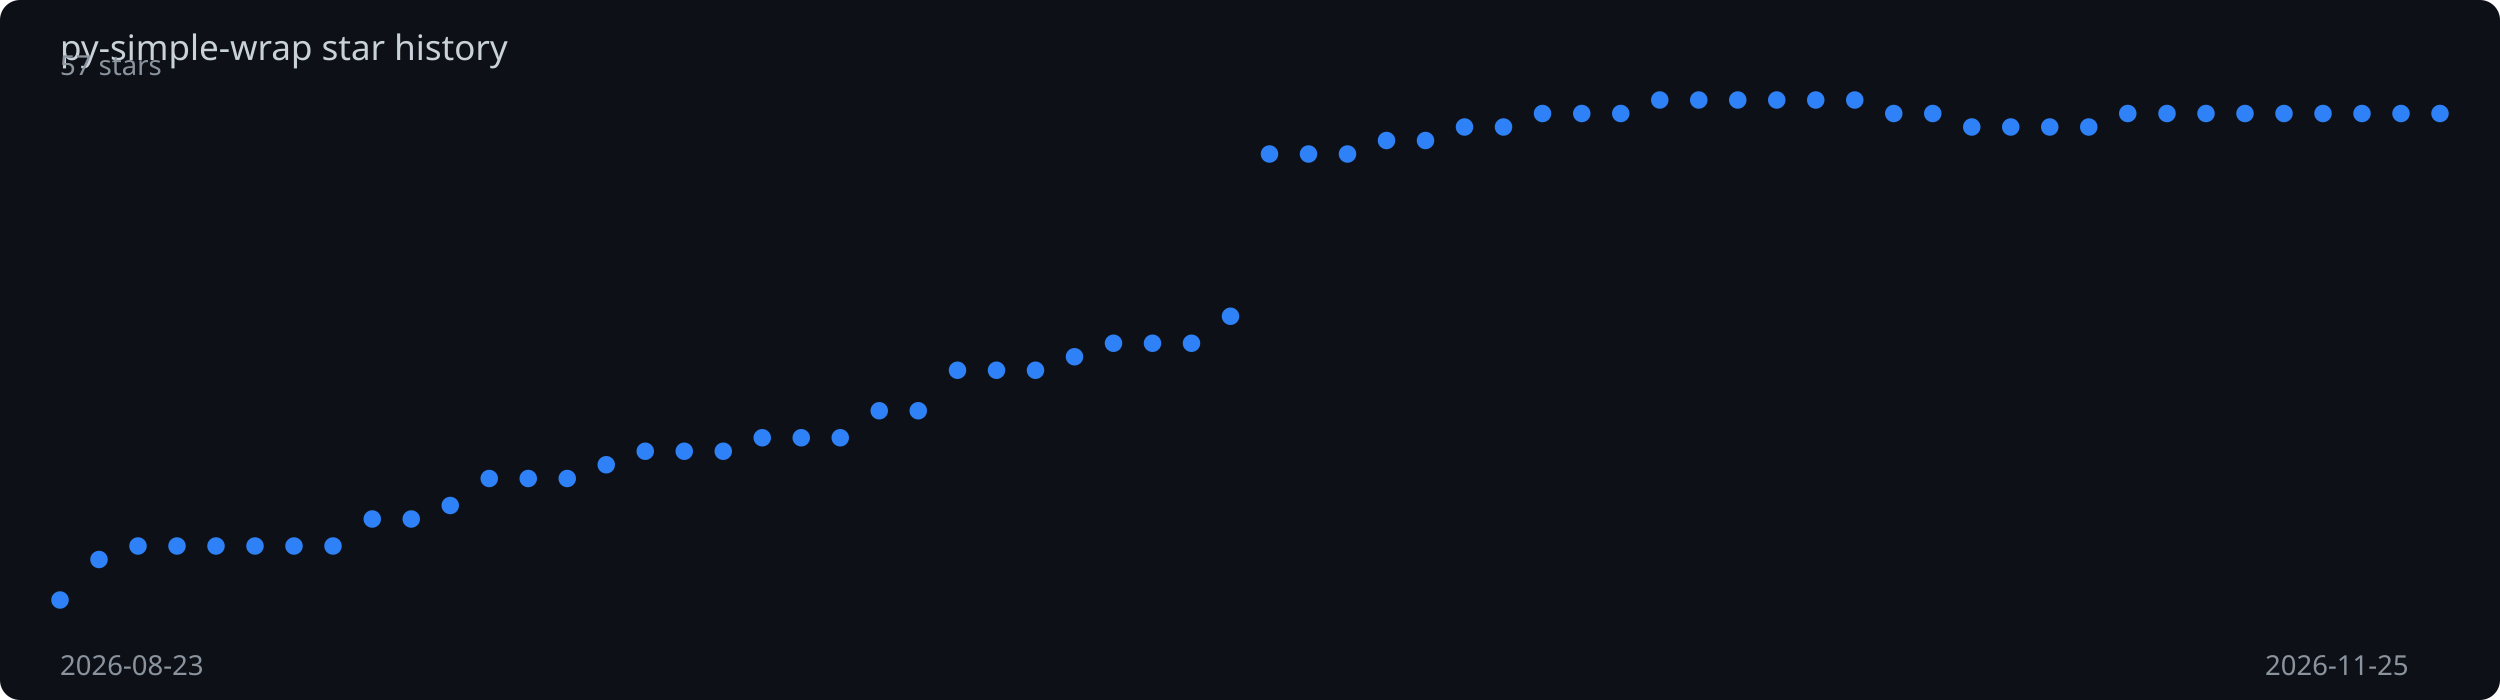
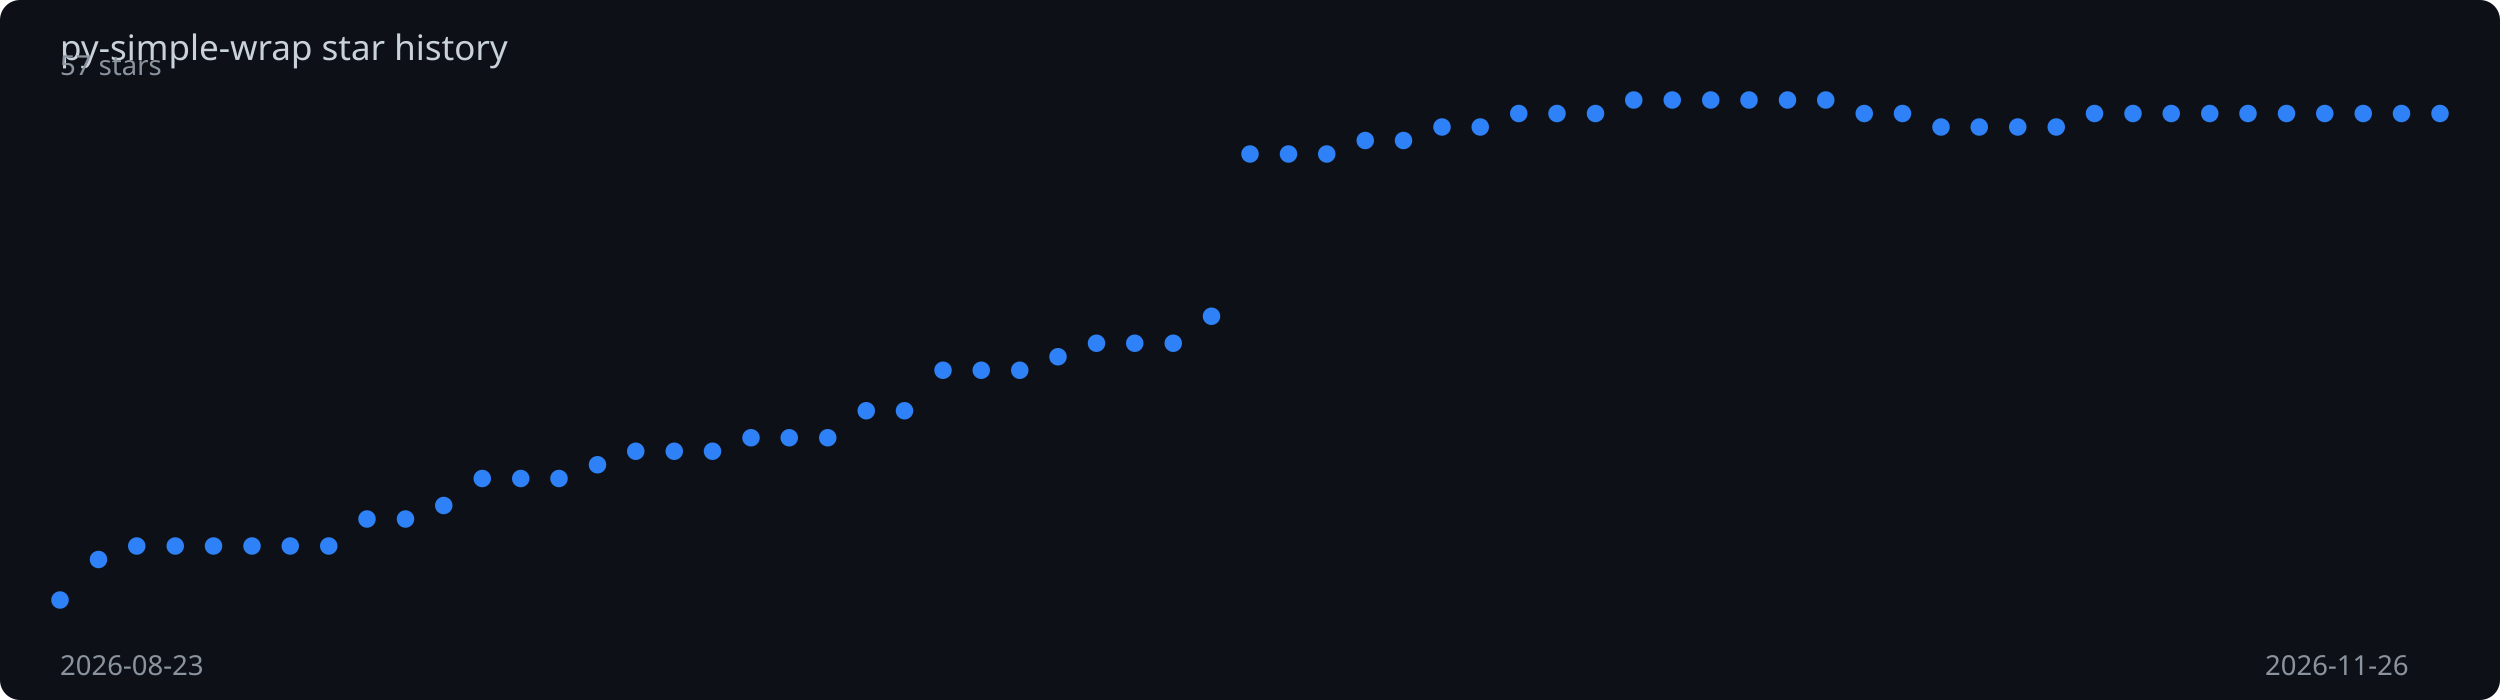
<svg xmlns="http://www.w3.org/2000/svg" viewBox="0 0 1000 280" width="100%" height="280">
  <rect width="1000" height="280" fill="#0d1117" rx="8" />
  <text x="24" y="24" fill="#c9d1d9" font-family="sans-serif" font-size="14">
    py-simple-wrap star history
  </text>
-   <polyline points="24.0,240.0 39.6,223.8 55.2,218.4 70.8,218.4 86.4,218.4 102.0,218.4 117.6,218.4 133.2,218.4 148.9,207.6 164.5,207.6 180.1,202.2 195.7,191.4 211.3,191.4 226.9,191.4 242.5,185.9 258.1,180.5 273.7,180.5 289.3,180.5 304.9,175.1 320.5,175.1 336.1,175.1 351.7,164.3 367.3,164.3 383.0,148.1 398.6,148.1 414.2,148.1 429.8,142.7 445.4,137.3 461.0,137.3 476.6,137.3 492.2,126.5 507.8,61.6 523.4,61.6 539.0,61.6 554.6,56.2 570.2,56.2 585.8,50.8 601.4,50.8 617.0,45.4 632.7,45.4 648.3,45.4 663.9,40.0 679.5,40.0 695.1,40.0 710.7,40.0 726.3,40.0 741.9,40.0 757.5,45.4 773.1,45.4 788.7,50.8 804.3,50.8 819.9,50.8 835.5,50.8 851.1,45.4 866.8,45.4 882.4,45.4 898.0,45.4 913.6,45.4 929.2,45.4 944.8,45.4 960.4,45.4 976.0,45.4" fill="none" stroke="#2f81f7" stroke-width="2" stroke-dasharray="1043.2" stroke-dashoffset="1043.2">
-     <animate attributeName="stroke-dashoffset" from="1043.2" to="0" dur="2s" fill="freeze" calcMode="spline" keySplines="0.4 0 0.2 1" />
+   <polyline points="24.0,240.0 39.4,223.8 54.7,218.4 70.1,218.4 85.4,218.4 100.8,218.4 116.1,218.4 131.5,218.4 146.8,207.6 162.2,207.6 177.5,202.2 192.9,191.4 208.3,191.4 223.6,191.4 239.0,185.9 254.3,180.5 269.7,180.5 285.0,180.5 300.4,175.1 315.7,175.1 331.1,175.1 346.5,164.3 361.8,164.3 377.2,148.1 392.5,148.1 407.9,148.1 423.2,142.7 438.6,137.3 453.9,137.3 469.3,137.3 484.6,126.5 500.0,61.6 515.4,61.6 530.7,61.6 546.1,56.2 561.4,56.2 576.8,50.8 592.1,50.8 607.5,45.4 622.8,45.4 638.2,45.4 653.5,40.0 668.9,40.0 684.3,40.0 699.6,40.0 715.0,40.0 730.3,40.0 745.7,45.4 761.0,45.4 776.4,50.8 791.7,50.8 807.1,50.8 822.5,50.8 837.8,45.4 853.2,45.4 868.5,45.4 883.9,45.4 899.2,45.4 914.6,45.4 929.9,45.4 945.3,45.4 960.6,45.4 976.0,45.4" fill="none" stroke="#2f81f7" stroke-width="2" stroke-dasharray="1043.9" stroke-dashoffset="1043.9">
+     <animate attributeName="stroke-dashoffset" from="1043.9" to="0" dur="2s" fill="freeze" calcMode="spline" keySplines="0.4 0 0.2 1" />
  </polyline>
  <circle cx="24.0" cy="240.0" r="3.5" fill="#2f81f7">
    <animate attributeName="opacity" from="0" to="1" begin="0.00s" dur="0.2s" fill="freeze" />
  </circle>
-   <circle cx="39.6" cy="223.8" r="3.5" fill="#2f81f7">
+   <circle cx="39.4" cy="223.8" r="3.5" fill="#2f81f7">
    <animate attributeName="opacity" from="0" to="1" begin="0.03s" dur="0.2s" fill="freeze" />
  </circle>
-   <circle cx="55.2" cy="218.4" r="3.5" fill="#2f81f7">
-     <animate attributeName="opacity" from="0" to="1" begin="0.07s" dur="0.2s" fill="freeze" />
-   </circle>
-   <circle cx="70.8" cy="218.4" r="3.5" fill="#2f81f7">
+   <circle cx="54.7" cy="218.4" r="3.5" fill="#2f81f7">
+     <animate attributeName="opacity" from="0" to="1" begin="0.06s" dur="0.2s" fill="freeze" />
+   </circle>
+   <circle cx="70.1" cy="218.4" r="3.5" fill="#2f81f7">
    <animate attributeName="opacity" from="0" to="1" begin="0.10s" dur="0.2s" fill="freeze" />
  </circle>
-   <circle cx="86.4" cy="218.4" r="3.5" fill="#2f81f7">
+   <circle cx="85.4" cy="218.4" r="3.5" fill="#2f81f7">
    <animate attributeName="opacity" from="0" to="1" begin="0.13s" dur="0.2s" fill="freeze" />
  </circle>
-   <circle cx="102.0" cy="218.4" r="3.5" fill="#2f81f7">
+   <circle cx="100.8" cy="218.4" r="3.5" fill="#2f81f7">
    <animate attributeName="opacity" from="0" to="1" begin="0.16s" dur="0.2s" fill="freeze" />
  </circle>
-   <circle cx="117.6" cy="218.4" r="3.5" fill="#2f81f7">
-     <animate attributeName="opacity" from="0" to="1" begin="0.20s" dur="0.2s" fill="freeze" />
-   </circle>
-   <circle cx="133.2" cy="218.4" r="3.5" fill="#2f81f7">
+   <circle cx="116.1" cy="218.4" r="3.5" fill="#2f81f7">
+     <animate attributeName="opacity" from="0" to="1" begin="0.19s" dur="0.2s" fill="freeze" />
+   </circle>
+   <circle cx="131.5" cy="218.4" r="3.5" fill="#2f81f7">
    <animate attributeName="opacity" from="0" to="1" begin="0.23s" dur="0.2s" fill="freeze" />
  </circle>
-   <circle cx="148.9" cy="207.6" r="3.5" fill="#2f81f7">
+   <circle cx="146.8" cy="207.6" r="3.5" fill="#2f81f7">
    <animate attributeName="opacity" from="0" to="1" begin="0.26s" dur="0.2s" fill="freeze" />
  </circle>
-   <circle cx="164.5" cy="207.6" r="3.5" fill="#2f81f7">
-     <animate attributeName="opacity" from="0" to="1" begin="0.30s" dur="0.2s" fill="freeze" />
-   </circle>
-   <circle cx="180.1" cy="202.2" r="3.5" fill="#2f81f7">
-     <animate attributeName="opacity" from="0" to="1" begin="0.33s" dur="0.2s" fill="freeze" />
-   </circle>
-   <circle cx="195.7" cy="191.4" r="3.5" fill="#2f81f7">
-     <animate attributeName="opacity" from="0" to="1" begin="0.36s" dur="0.2s" fill="freeze" />
-   </circle>
-   <circle cx="211.3" cy="191.4" r="3.5" fill="#2f81f7">
+   <circle cx="162.2" cy="207.6" r="3.5" fill="#2f81f7">
+     <animate attributeName="opacity" from="0" to="1" begin="0.29s" dur="0.2s" fill="freeze" />
+   </circle>
+   <circle cx="177.5" cy="202.2" r="3.5" fill="#2f81f7">
+     <animate attributeName="opacity" from="0" to="1" begin="0.32s" dur="0.2s" fill="freeze" />
+   </circle>
+   <circle cx="192.9" cy="191.4" r="3.5" fill="#2f81f7">
+     <animate attributeName="opacity" from="0" to="1" begin="0.35s" dur="0.2s" fill="freeze" />
+   </circle>
+   <circle cx="208.3" cy="191.4" r="3.5" fill="#2f81f7">
    <animate attributeName="opacity" from="0" to="1" begin="0.39s" dur="0.2s" fill="freeze" />
  </circle>
-   <circle cx="226.9" cy="191.4" r="3.5" fill="#2f81f7">
-     <animate attributeName="opacity" from="0" to="1" begin="0.43s" dur="0.2s" fill="freeze" />
-   </circle>
-   <circle cx="242.5" cy="185.9" r="3.5" fill="#2f81f7">
-     <animate attributeName="opacity" from="0" to="1" begin="0.46s" dur="0.2s" fill="freeze" />
-   </circle>
-   <circle cx="258.1" cy="180.5" r="3.5" fill="#2f81f7">
-     <animate attributeName="opacity" from="0" to="1" begin="0.49s" dur="0.2s" fill="freeze" />
-   </circle>
-   <circle cx="273.7" cy="180.5" r="3.5" fill="#2f81f7">
+   <circle cx="223.6" cy="191.4" r="3.5" fill="#2f81f7">
+     <animate attributeName="opacity" from="0" to="1" begin="0.42s" dur="0.2s" fill="freeze" />
+   </circle>
+   <circle cx="239.0" cy="185.9" r="3.5" fill="#2f81f7">
+     <animate attributeName="opacity" from="0" to="1" begin="0.45s" dur="0.2s" fill="freeze" />
+   </circle>
+   <circle cx="254.3" cy="180.5" r="3.5" fill="#2f81f7">
+     <animate attributeName="opacity" from="0" to="1" begin="0.48s" dur="0.2s" fill="freeze" />
+   </circle>
+   <circle cx="269.7" cy="180.5" r="3.5" fill="#2f81f7">
    <animate attributeName="opacity" from="0" to="1" begin="0.52s" dur="0.2s" fill="freeze" />
  </circle>
-   <circle cx="289.3" cy="180.5" r="3.5" fill="#2f81f7">
-     <animate attributeName="opacity" from="0" to="1" begin="0.56s" dur="0.2s" fill="freeze" />
-   </circle>
-   <circle cx="304.9" cy="175.1" r="3.5" fill="#2f81f7">
-     <animate attributeName="opacity" from="0" to="1" begin="0.59s" dur="0.2s" fill="freeze" />
-   </circle>
-   <circle cx="320.5" cy="175.1" r="3.5" fill="#2f81f7">
-     <animate attributeName="opacity" from="0" to="1" begin="0.62s" dur="0.2s" fill="freeze" />
-   </circle>
-   <circle cx="336.1" cy="175.1" r="3.5" fill="#2f81f7">
-     <animate attributeName="opacity" from="0" to="1" begin="0.66s" dur="0.2s" fill="freeze" />
-   </circle>
-   <circle cx="351.7" cy="164.3" r="3.5" fill="#2f81f7">
-     <animate attributeName="opacity" from="0" to="1" begin="0.69s" dur="0.2s" fill="freeze" />
-   </circle>
-   <circle cx="367.3" cy="164.3" r="3.5" fill="#2f81f7">
-     <animate attributeName="opacity" from="0" to="1" begin="0.72s" dur="0.2s" fill="freeze" />
-   </circle>
-   <circle cx="383.0" cy="148.1" r="3.5" fill="#2f81f7">
-     <animate attributeName="opacity" from="0" to="1" begin="0.75s" dur="0.2s" fill="freeze" />
-   </circle>
-   <circle cx="398.6" cy="148.1" r="3.5" fill="#2f81f7">
-     <animate attributeName="opacity" from="0" to="1" begin="0.79s" dur="0.2s" fill="freeze" />
-   </circle>
-   <circle cx="414.2" cy="148.1" r="3.5" fill="#2f81f7">
-     <animate attributeName="opacity" from="0" to="1" begin="0.82s" dur="0.2s" fill="freeze" />
-   </circle>
-   <circle cx="429.8" cy="142.7" r="3.5" fill="#2f81f7">
-     <animate attributeName="opacity" from="0" to="1" begin="0.85s" dur="0.2s" fill="freeze" />
-   </circle>
-   <circle cx="445.4" cy="137.3" r="3.5" fill="#2f81f7">
-     <animate attributeName="opacity" from="0" to="1" begin="0.89s" dur="0.2s" fill="freeze" />
-   </circle>
-   <circle cx="461.0" cy="137.3" r="3.5" fill="#2f81f7">
-     <animate attributeName="opacity" from="0" to="1" begin="0.92s" dur="0.2s" fill="freeze" />
-   </circle>
-   <circle cx="476.6" cy="137.3" r="3.5" fill="#2f81f7">
-     <animate attributeName="opacity" from="0" to="1" begin="0.95s" dur="0.2s" fill="freeze" />
-   </circle>
-   <circle cx="492.2" cy="126.5" r="3.5" fill="#2f81f7">
-     <animate attributeName="opacity" from="0" to="1" begin="0.98s" dur="0.2s" fill="freeze" />
-   </circle>
-   <circle cx="507.8" cy="61.6" r="3.5" fill="#2f81f7">
-     <animate attributeName="opacity" from="0" to="1" begin="1.02s" dur="0.2s" fill="freeze" />
-   </circle>
-   <circle cx="523.4" cy="61.6" r="3.5" fill="#2f81f7">
-     <animate attributeName="opacity" from="0" to="1" begin="1.05s" dur="0.2s" fill="freeze" />
-   </circle>
-   <circle cx="539.0" cy="61.6" r="3.5" fill="#2f81f7">
-     <animate attributeName="opacity" from="0" to="1" begin="1.08s" dur="0.2s" fill="freeze" />
-   </circle>
-   <circle cx="554.6" cy="56.2" r="3.5" fill="#2f81f7">
-     <animate attributeName="opacity" from="0" to="1" begin="1.11s" dur="0.2s" fill="freeze" />
-   </circle>
-   <circle cx="570.2" cy="56.2" r="3.5" fill="#2f81f7">
-     <animate attributeName="opacity" from="0" to="1" begin="1.15s" dur="0.2s" fill="freeze" />
-   </circle>
-   <circle cx="585.8" cy="50.8" r="3.5" fill="#2f81f7">
-     <animate attributeName="opacity" from="0" to="1" begin="1.18s" dur="0.2s" fill="freeze" />
-   </circle>
-   <circle cx="601.4" cy="50.8" r="3.5" fill="#2f81f7">
-     <animate attributeName="opacity" from="0" to="1" begin="1.21s" dur="0.2s" fill="freeze" />
-   </circle>
-   <circle cx="617.0" cy="45.4" r="3.5" fill="#2f81f7">
-     <animate attributeName="opacity" from="0" to="1" begin="1.25s" dur="0.2s" fill="freeze" />
-   </circle>
-   <circle cx="632.7" cy="45.4" r="3.5" fill="#2f81f7">
-     <animate attributeName="opacity" from="0" to="1" begin="1.28s" dur="0.2s" fill="freeze" />
-   </circle>
-   <circle cx="648.3" cy="45.4" r="3.5" fill="#2f81f7">
-     <animate attributeName="opacity" from="0" to="1" begin="1.31s" dur="0.2s" fill="freeze" />
-   </circle>
-   <circle cx="663.9" cy="40.0" r="3.5" fill="#2f81f7">
-     <animate attributeName="opacity" from="0" to="1" begin="1.34s" dur="0.2s" fill="freeze" />
-   </circle>
-   <circle cx="679.5" cy="40.0" r="3.5" fill="#2f81f7">
-     <animate attributeName="opacity" from="0" to="1" begin="1.38s" dur="0.2s" fill="freeze" />
-   </circle>
-   <circle cx="695.1" cy="40.0" r="3.5" fill="#2f81f7">
-     <animate attributeName="opacity" from="0" to="1" begin="1.41s" dur="0.2s" fill="freeze" />
-   </circle>
-   <circle cx="710.7" cy="40.0" r="3.5" fill="#2f81f7">
-     <animate attributeName="opacity" from="0" to="1" begin="1.44s" dur="0.2s" fill="freeze" />
-   </circle>
-   <circle cx="726.3" cy="40.0" r="3.5" fill="#2f81f7">
+   <circle cx="285.0" cy="180.5" r="3.5" fill="#2f81f7">
+     <animate attributeName="opacity" from="0" to="1" begin="0.55s" dur="0.2s" fill="freeze" />
+   </circle>
+   <circle cx="300.4" cy="175.1" r="3.5" fill="#2f81f7">
+     <animate attributeName="opacity" from="0" to="1" begin="0.58s" dur="0.2s" fill="freeze" />
+   </circle>
+   <circle cx="315.7" cy="175.1" r="3.5" fill="#2f81f7">
+     <animate attributeName="opacity" from="0" to="1" begin="0.61s" dur="0.2s" fill="freeze" />
+   </circle>
+   <circle cx="331.1" cy="175.1" r="3.5" fill="#2f81f7">
+     <animate attributeName="opacity" from="0" to="1" begin="0.65s" dur="0.2s" fill="freeze" />
+   </circle>
+   <circle cx="346.5" cy="164.3" r="3.5" fill="#2f81f7">
+     <animate attributeName="opacity" from="0" to="1" begin="0.68s" dur="0.2s" fill="freeze" />
+   </circle>
+   <circle cx="361.8" cy="164.3" r="3.5" fill="#2f81f7">
+     <animate attributeName="opacity" from="0" to="1" begin="0.71s" dur="0.2s" fill="freeze" />
+   </circle>
+   <circle cx="377.2" cy="148.1" r="3.5" fill="#2f81f7">
+     <animate attributeName="opacity" from="0" to="1" begin="0.74s" dur="0.2s" fill="freeze" />
+   </circle>
+   <circle cx="392.5" cy="148.1" r="3.5" fill="#2f81f7">
+     <animate attributeName="opacity" from="0" to="1" begin="0.77s" dur="0.2s" fill="freeze" />
+   </circle>
+   <circle cx="407.9" cy="148.1" r="3.5" fill="#2f81f7">
+     <animate attributeName="opacity" from="0" to="1" begin="0.81s" dur="0.2s" fill="freeze" />
+   </circle>
+   <circle cx="423.2" cy="142.7" r="3.5" fill="#2f81f7">
+     <animate attributeName="opacity" from="0" to="1" begin="0.84s" dur="0.2s" fill="freeze" />
+   </circle>
+   <circle cx="438.6" cy="137.3" r="3.5" fill="#2f81f7">
+     <animate attributeName="opacity" from="0" to="1" begin="0.87s" dur="0.2s" fill="freeze" />
+   </circle>
+   <circle cx="453.9" cy="137.3" r="3.5" fill="#2f81f7">
+     <animate attributeName="opacity" from="0" to="1" begin="0.90s" dur="0.2s" fill="freeze" />
+   </circle>
+   <circle cx="469.3" cy="137.3" r="3.5" fill="#2f81f7">
+     <animate attributeName="opacity" from="0" to="1" begin="0.94s" dur="0.2s" fill="freeze" />
+   </circle>
+   <circle cx="484.6" cy="126.5" r="3.5" fill="#2f81f7">
+     <animate attributeName="opacity" from="0" to="1" begin="0.97s" dur="0.2s" fill="freeze" />
+   </circle>
+   <circle cx="500.0" cy="61.6" r="3.5" fill="#2f81f7">
+     <animate attributeName="opacity" from="0" to="1" begin="1.00s" dur="0.2s" fill="freeze" />
+   </circle>
+   <circle cx="515.4" cy="61.6" r="3.5" fill="#2f81f7">
+     <animate attributeName="opacity" from="0" to="1" begin="1.03s" dur="0.2s" fill="freeze" />
+   </circle>
+   <circle cx="530.7" cy="61.6" r="3.5" fill="#2f81f7">
+     <animate attributeName="opacity" from="0" to="1" begin="1.06s" dur="0.2s" fill="freeze" />
+   </circle>
+   <circle cx="546.1" cy="56.2" r="3.5" fill="#2f81f7">
+     <animate attributeName="opacity" from="0" to="1" begin="1.10s" dur="0.2s" fill="freeze" />
+   </circle>
+   <circle cx="561.4" cy="56.2" r="3.5" fill="#2f81f7">
+     <animate attributeName="opacity" from="0" to="1" begin="1.13s" dur="0.2s" fill="freeze" />
+   </circle>
+   <circle cx="576.8" cy="50.8" r="3.5" fill="#2f81f7">
+     <animate attributeName="opacity" from="0" to="1" begin="1.16s" dur="0.2s" fill="freeze" />
+   </circle>
+   <circle cx="592.1" cy="50.8" r="3.5" fill="#2f81f7">
+     <animate attributeName="opacity" from="0" to="1" begin="1.19s" dur="0.2s" fill="freeze" />
+   </circle>
+   <circle cx="607.5" cy="45.4" r="3.5" fill="#2f81f7">
+     <animate attributeName="opacity" from="0" to="1" begin="1.23s" dur="0.2s" fill="freeze" />
+   </circle>
+   <circle cx="622.8" cy="45.4" r="3.5" fill="#2f81f7">
+     <animate attributeName="opacity" from="0" to="1" begin="1.26s" dur="0.2s" fill="freeze" />
+   </circle>
+   <circle cx="638.2" cy="45.4" r="3.5" fill="#2f81f7">
+     <animate attributeName="opacity" from="0" to="1" begin="1.29s" dur="0.2s" fill="freeze" />
+   </circle>
+   <circle cx="653.5" cy="40.0" r="3.5" fill="#2f81f7">
+     <animate attributeName="opacity" from="0" to="1" begin="1.32s" dur="0.2s" fill="freeze" />
+   </circle>
+   <circle cx="668.9" cy="40.0" r="3.5" fill="#2f81f7">
+     <animate attributeName="opacity" from="0" to="1" begin="1.35s" dur="0.2s" fill="freeze" />
+   </circle>
+   <circle cx="684.3" cy="40.0" r="3.5" fill="#2f81f7">
+     <animate attributeName="opacity" from="0" to="1" begin="1.39s" dur="0.2s" fill="freeze" />
+   </circle>
+   <circle cx="699.6" cy="40.0" r="3.5" fill="#2f81f7">
+     <animate attributeName="opacity" from="0" to="1" begin="1.42s" dur="0.2s" fill="freeze" />
+   </circle>
+   <circle cx="715.0" cy="40.0" r="3.5" fill="#2f81f7">
+     <animate attributeName="opacity" from="0" to="1" begin="1.45s" dur="0.2s" fill="freeze" />
+   </circle>
+   <circle cx="730.3" cy="40.0" r="3.5" fill="#2f81f7">
    <animate attributeName="opacity" from="0" to="1" begin="1.48s" dur="0.2s" fill="freeze" />
  </circle>
-   <circle cx="741.9" cy="40.0" r="3.5" fill="#2f81f7">
-     <animate attributeName="opacity" from="0" to="1" begin="1.51s" dur="0.2s" fill="freeze" />
-   </circle>
-   <circle cx="757.5" cy="45.4" r="3.5" fill="#2f81f7">
-     <animate attributeName="opacity" from="0" to="1" begin="1.54s" dur="0.2s" fill="freeze" />
-   </circle>
-   <circle cx="773.1" cy="45.4" r="3.5" fill="#2f81f7">
-     <animate attributeName="opacity" from="0" to="1" begin="1.57s" dur="0.2s" fill="freeze" />
-   </circle>
-   <circle cx="788.7" cy="50.8" r="3.5" fill="#2f81f7">
+   <circle cx="745.7" cy="45.4" r="3.5" fill="#2f81f7">
+     <animate attributeName="opacity" from="0" to="1" begin="1.52s" dur="0.2s" fill="freeze" />
+   </circle>
+   <circle cx="761.0" cy="45.4" r="3.5" fill="#2f81f7">
+     <animate attributeName="opacity" from="0" to="1" begin="1.55s" dur="0.2s" fill="freeze" />
+   </circle>
+   <circle cx="776.4" cy="50.8" r="3.5" fill="#2f81f7">
+     <animate attributeName="opacity" from="0" to="1" begin="1.58s" dur="0.2s" fill="freeze" />
+   </circle>
+   <circle cx="791.7" cy="50.8" r="3.5" fill="#2f81f7">
    <animate attributeName="opacity" from="0" to="1" begin="1.61s" dur="0.2s" fill="freeze" />
  </circle>
-   <circle cx="804.3" cy="50.8" r="3.5" fill="#2f81f7">
-     <animate attributeName="opacity" from="0" to="1" begin="1.64s" dur="0.2s" fill="freeze" />
-   </circle>
-   <circle cx="819.9" cy="50.8" r="3.5" fill="#2f81f7">
-     <animate attributeName="opacity" from="0" to="1" begin="1.67s" dur="0.2s" fill="freeze" />
-   </circle>
-   <circle cx="835.5" cy="50.8" r="3.5" fill="#2f81f7">
-     <animate attributeName="opacity" from="0" to="1" begin="1.70s" dur="0.2s" fill="freeze" />
-   </circle>
-   <circle cx="851.1" cy="45.4" r="3.5" fill="#2f81f7">
+   <circle cx="807.1" cy="50.8" r="3.5" fill="#2f81f7">
+     <animate attributeName="opacity" from="0" to="1" begin="1.65s" dur="0.2s" fill="freeze" />
+   </circle>
+   <circle cx="822.5" cy="50.8" r="3.5" fill="#2f81f7">
+     <animate attributeName="opacity" from="0" to="1" begin="1.68s" dur="0.2s" fill="freeze" />
+   </circle>
+   <circle cx="837.8" cy="45.4" r="3.5" fill="#2f81f7">
+     <animate attributeName="opacity" from="0" to="1" begin="1.71s" dur="0.2s" fill="freeze" />
+   </circle>
+   <circle cx="853.2" cy="45.4" r="3.5" fill="#2f81f7">
    <animate attributeName="opacity" from="0" to="1" begin="1.74s" dur="0.2s" fill="freeze" />
  </circle>
-   <circle cx="866.8" cy="45.4" r="3.5" fill="#2f81f7">
+   <circle cx="868.5" cy="45.4" r="3.5" fill="#2f81f7">
    <animate attributeName="opacity" from="0" to="1" begin="1.77s" dur="0.2s" fill="freeze" />
  </circle>
-   <circle cx="882.4" cy="45.4" r="3.5" fill="#2f81f7">
-     <animate attributeName="opacity" from="0" to="1" begin="1.80s" dur="0.2s" fill="freeze" />
-   </circle>
-   <circle cx="898.0" cy="45.4" r="3.5" fill="#2f81f7">
+   <circle cx="883.9" cy="45.4" r="3.5" fill="#2f81f7">
+     <animate attributeName="opacity" from="0" to="1" begin="1.81s" dur="0.2s" fill="freeze" />
+   </circle>
+   <circle cx="899.2" cy="45.4" r="3.5" fill="#2f81f7">
    <animate attributeName="opacity" from="0" to="1" begin="1.84s" dur="0.2s" fill="freeze" />
  </circle>
-   <circle cx="913.6" cy="45.4" r="3.5" fill="#2f81f7">
+   <circle cx="914.6" cy="45.4" r="3.5" fill="#2f81f7">
    <animate attributeName="opacity" from="0" to="1" begin="1.87s" dur="0.2s" fill="freeze" />
  </circle>
-   <circle cx="929.2" cy="45.4" r="3.5" fill="#2f81f7">
+   <circle cx="929.9" cy="45.4" r="3.5" fill="#2f81f7">
    <animate attributeName="opacity" from="0" to="1" begin="1.90s" dur="0.2s" fill="freeze" />
  </circle>
-   <circle cx="944.8" cy="45.4" r="3.5" fill="#2f81f7">
-     <animate attributeName="opacity" from="0" to="1" begin="1.93s" dur="0.2s" fill="freeze" />
-   </circle>
-   <circle cx="960.4" cy="45.4" r="3.5" fill="#2f81f7">
+   <circle cx="945.3" cy="45.4" r="3.5" fill="#2f81f7">
+     <animate attributeName="opacity" from="0" to="1" begin="1.94s" dur="0.2s" fill="freeze" />
+   </circle>
+   <circle cx="960.6" cy="45.4" r="3.5" fill="#2f81f7">
    <animate attributeName="opacity" from="0" to="1" begin="1.97s" dur="0.2s" fill="freeze" />
  </circle>
  <circle cx="976.0" cy="45.4" r="3.5" fill="#2f81f7">
    <animate attributeName="opacity" from="0" to="1" begin="2.00s" dur="0.2s" fill="freeze" />
  </circle>
  <text x="24" y="270" fill="#8b949e" font-family="sans-serif" font-size="11">2026-08-23</text>
-   <text x="906" y="270" fill="#8b949e" font-family="sans-serif" font-size="11">2026-11-25</text>
+   <text x="906" y="270" fill="#8b949e" font-family="sans-serif" font-size="11">2026-11-26</text>
  <text x="24" y="30" fill="#8b949e" font-family="sans-serif" font-size="11">57 stars</text>
</svg>
